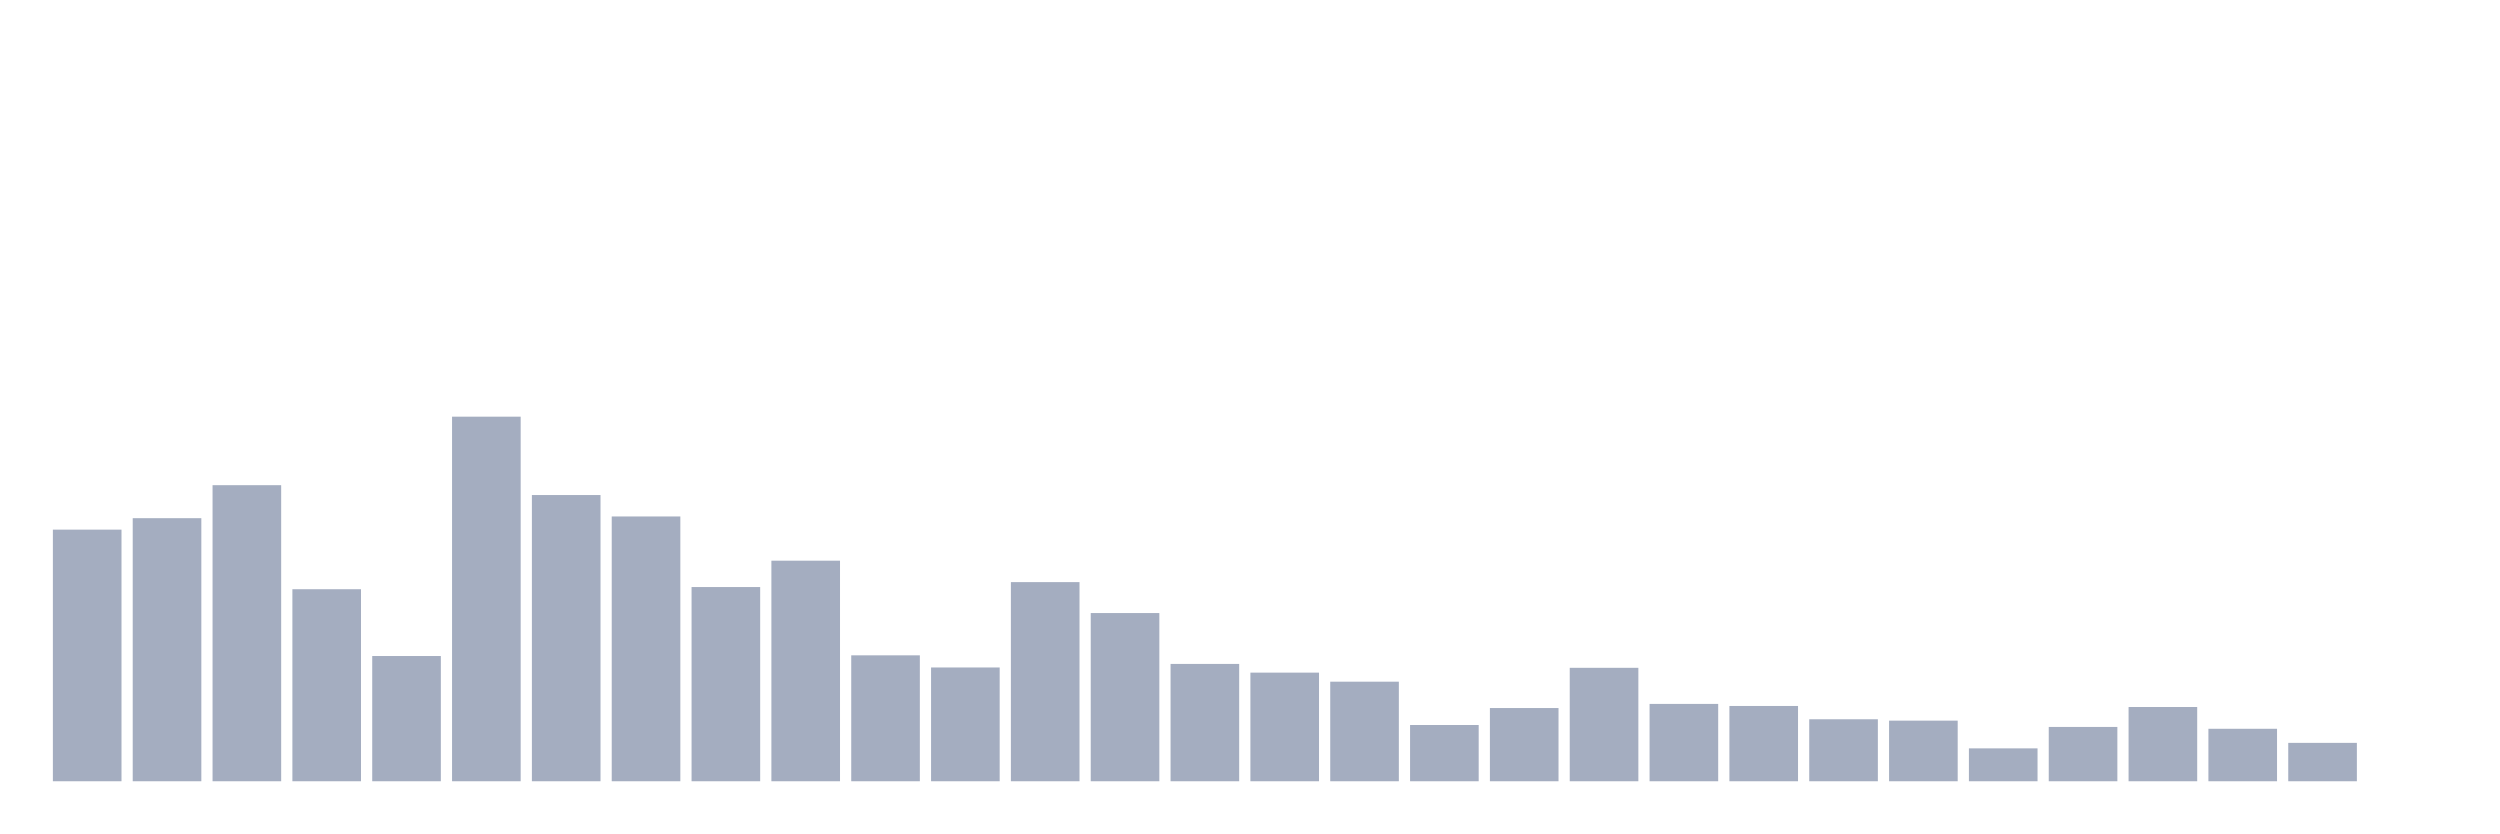
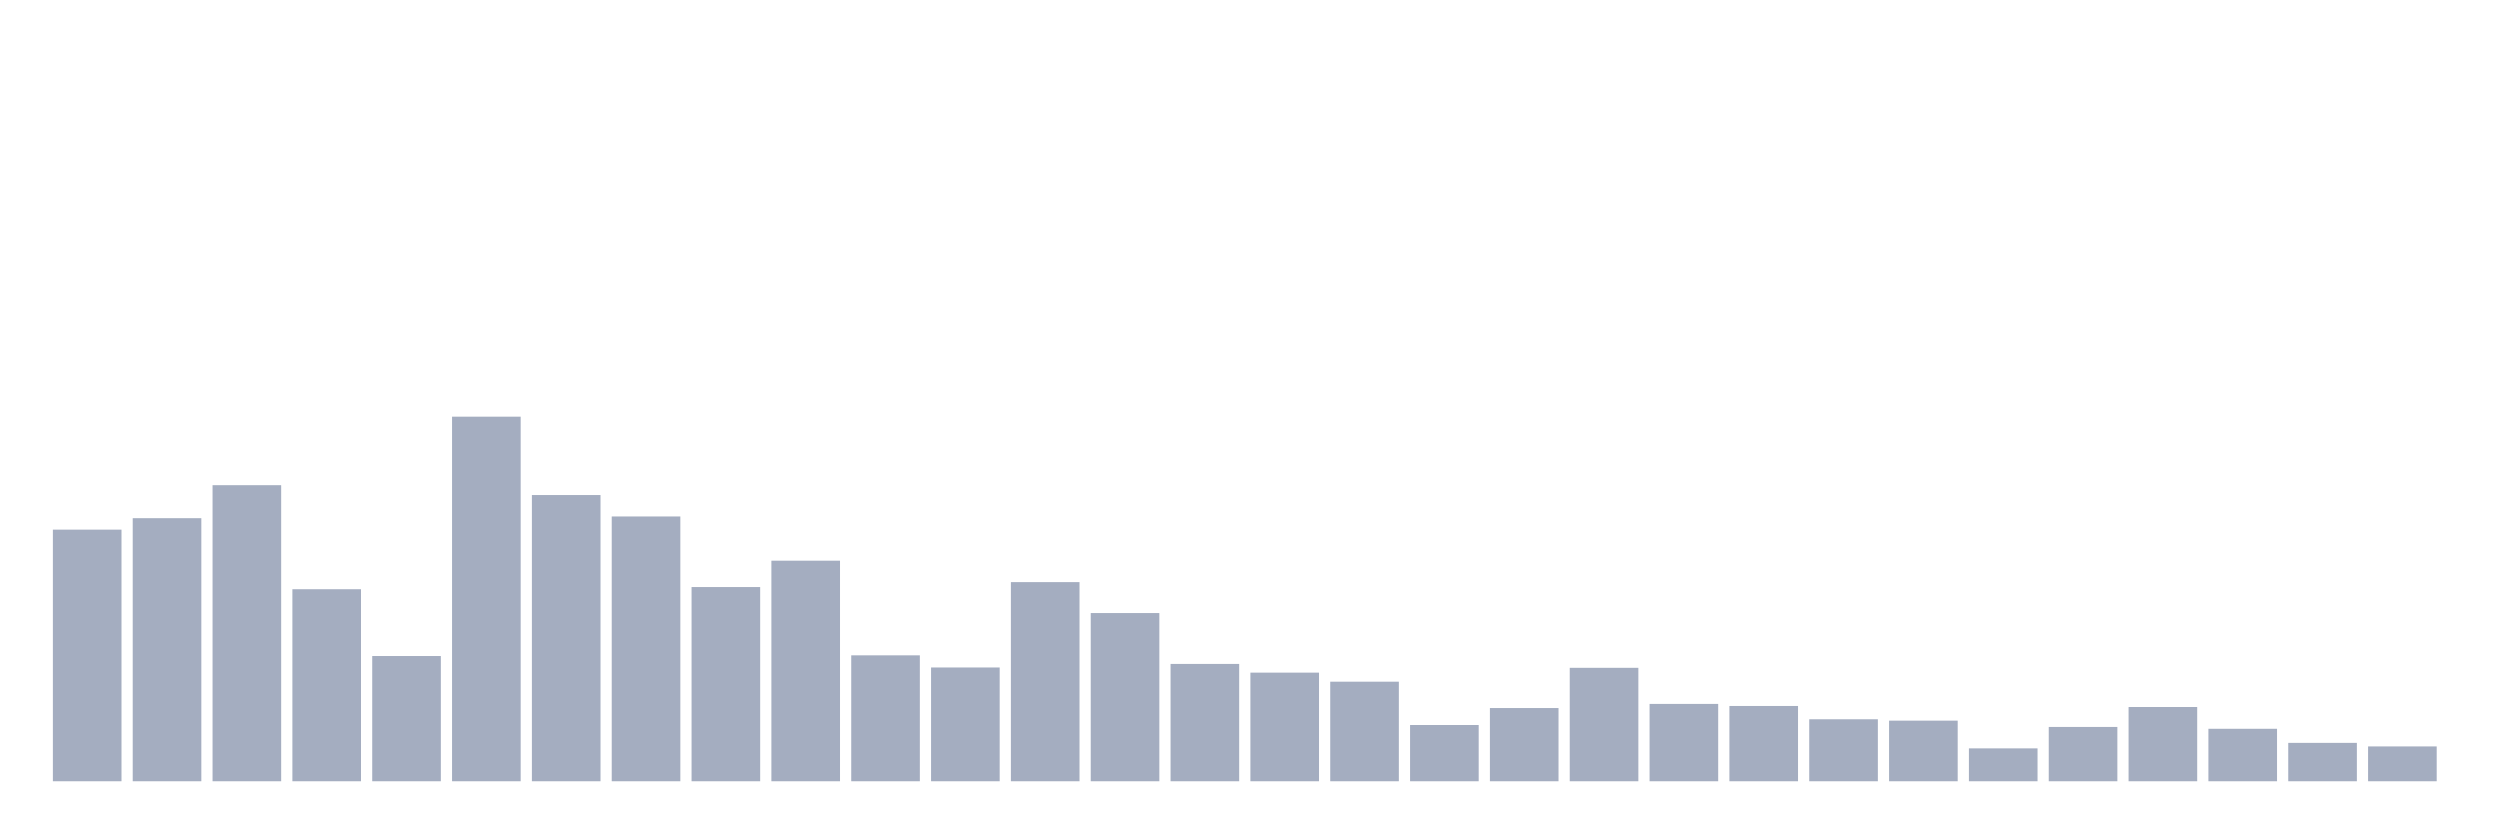
<svg xmlns="http://www.w3.org/2000/svg" viewBox="0 0 480 160">
  <g transform="translate(10,10)">
    <rect class="bar" x="0.153" width="13.175" y="91.691" height="48.309" fill="rgb(164,173,192)" />
    <rect class="bar" x="15.482" width="13.175" y="89.491" height="50.509" fill="rgb(164,173,192)" />
    <rect class="bar" x="30.81" width="13.175" y="83.155" height="56.845" fill="rgb(164,173,192)" />
    <rect class="bar" x="46.138" width="13.175" y="103.13" height="36.87" fill="rgb(164,173,192)" />
    <rect class="bar" x="61.466" width="13.175" y="115.955" height="24.045" fill="rgb(164,173,192)" />
    <rect class="bar" x="76.794" width="13.175" y="70" height="70" fill="rgb(164,173,192)" />
    <rect class="bar" x="92.123" width="13.175" y="85.047" height="54.953" fill="rgb(164,173,192)" />
    <rect class="bar" x="107.451" width="13.175" y="89.161" height="50.839" fill="rgb(164,173,192)" />
    <rect class="bar" x="122.779" width="13.175" y="102.712" height="37.288" fill="rgb(164,173,192)" />
    <rect class="bar" x="138.107" width="13.175" y="97.652" height="42.348" fill="rgb(164,173,192)" />
    <rect class="bar" x="153.436" width="13.175" y="115.823" height="24.177" fill="rgb(164,173,192)" />
    <rect class="bar" x="168.764" width="13.175" y="118.155" height="21.845" fill="rgb(164,173,192)" />
    <rect class="bar" x="184.092" width="13.175" y="101.766" height="38.234" fill="rgb(164,173,192)" />
    <rect class="bar" x="199.42" width="13.175" y="107.706" height="32.294" fill="rgb(164,173,192)" />
    <rect class="bar" x="214.748" width="13.175" y="117.473" height="22.527" fill="rgb(164,173,192)" />
    <rect class="bar" x="230.077" width="13.175" y="119.145" height="20.855" fill="rgb(164,173,192)" />
    <rect class="bar" x="245.405" width="13.175" y="120.883" height="19.117" fill="rgb(164,173,192)" />
    <rect class="bar" x="260.733" width="13.175" y="129.199" height="10.801" fill="rgb(164,173,192)" />
    <rect class="bar" x="276.061" width="13.175" y="125.943" height="14.057" fill="rgb(164,173,192)" />
    <rect class="bar" x="291.39" width="13.175" y="118.221" height="21.779" fill="rgb(164,173,192)" />
    <rect class="bar" x="306.718" width="13.175" y="125.151" height="14.849" fill="rgb(164,173,192)" />
    <rect class="bar" x="322.046" width="13.175" y="125.547" height="14.453" fill="rgb(164,173,192)" />
    <rect class="bar" x="337.374" width="13.175" y="128.099" height="11.901" fill="rgb(164,173,192)" />
    <rect class="bar" x="352.702" width="13.175" y="128.363" height="11.637" fill="rgb(164,173,192)" />
    <rect class="bar" x="368.031" width="13.175" y="133.686" height="6.314" fill="rgb(164,173,192)" />
    <rect class="bar" x="383.359" width="13.175" y="129.573" height="10.427" fill="rgb(164,173,192)" />
    <rect class="bar" x="398.687" width="13.175" y="125.745" height="14.255" fill="rgb(164,173,192)" />
    <rect class="bar" x="414.015" width="13.175" y="129.925" height="10.075" fill="rgb(164,173,192)" />
    <rect class="bar" x="429.344" width="13.175" y="132.63" height="7.37" fill="rgb(164,173,192)" />
-     <rect class="bar" x="444.672" width="13.175" y="140" height="0" fill="rgb(164,173,192)" />
+     <rect class="bar" x="444.672" width="13.175" y="133.312" height="6.688" fill="rgb(164,173,192)" />
  </g>
</svg>
